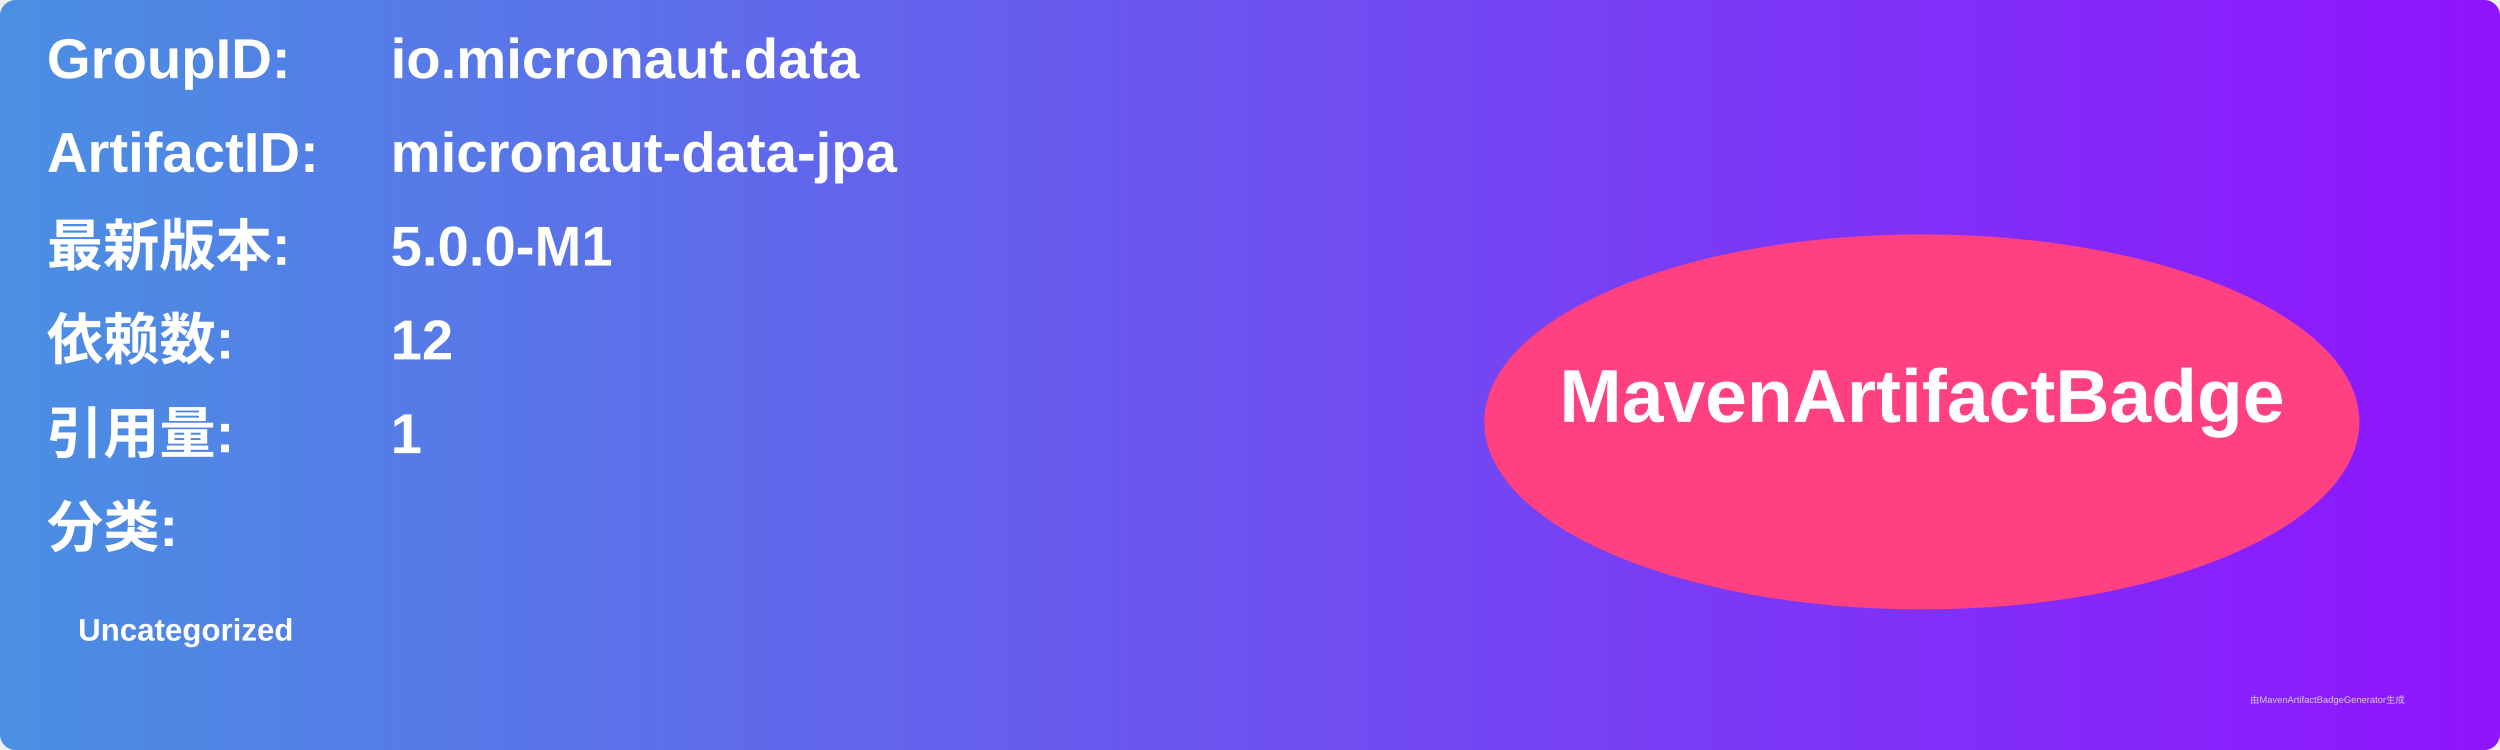
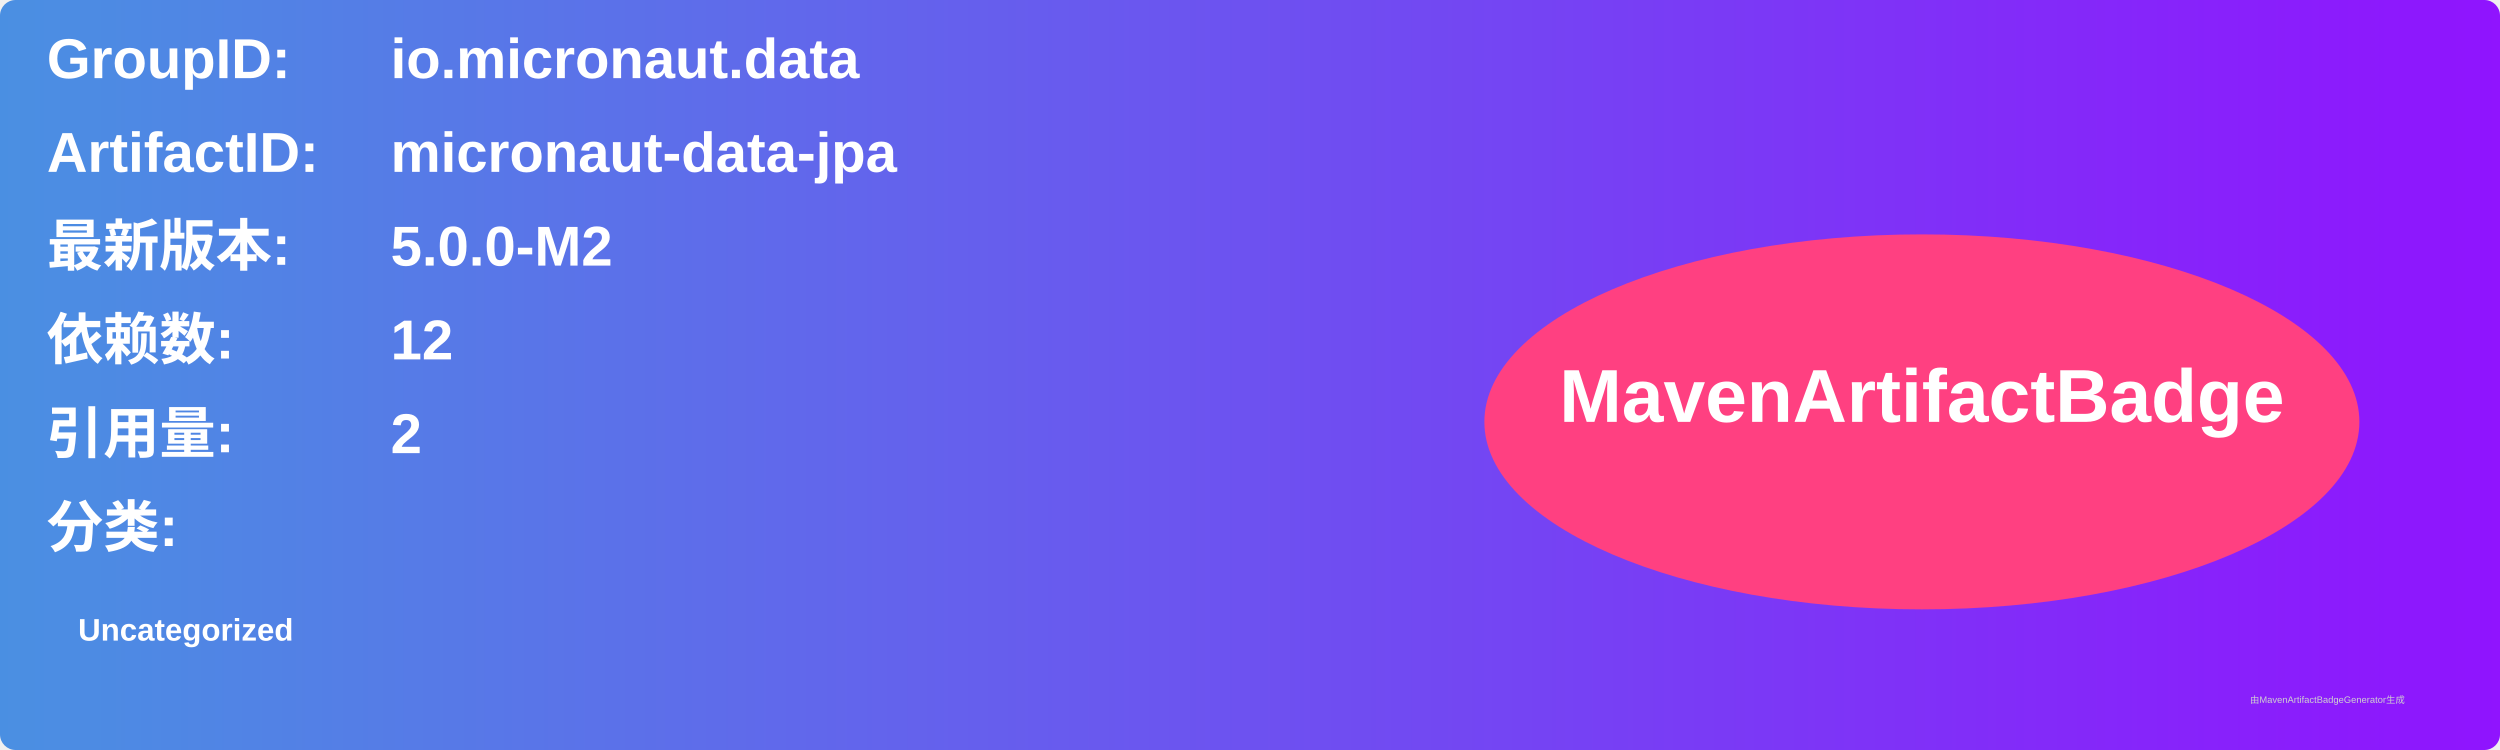
<svg xmlns="http://www.w3.org/2000/svg" width="800" height="240" viewBox="0 0 800 240">
  <linearGradient id="grad" x1="0%" y1="0%" x2="100%" y2="0%">
    <stop offset="0%" stop-color="#4a90e2" />
    <stop offset="100%" stop-color="#9013fe" />
  </linearGradient>
  <rect width="100%" height="100%" rx="5" ry="5" fill="url(#grad)" />
  <g transform="translate(15, 15)">
    <text x="0" y="10" font-family="Arial" font-size="18" fill="white" font-weight="bold" width="260">GroupID:</text>
    <text x="110" y="10" font-family="Arial" font-size="18" fill="white" font-weight="bold" width="460">io.micronaut.data</text>
    <text x="0" y="40" font-family="Arial" font-size="18" fill="white" font-weight="bold" width="260">ArtifactID:</text>
    <text x="110" y="40" font-family="Arial" font-size="18" fill="white" font-weight="bold" width="460">micronaut-data-jpa</text>
    <text x="0" y="70" font-family="Arial" font-size="18" fill="white" font-weight="bold">最新版本:</text>
    <text x="110" y="70" font-family="Arial" font-size="18" fill="white" font-weight="bold">
-       <tspan font-weight="bold">5.0.0-M1</tspan>
+       <tspan font-weight="bold">5.0.0-M2</tspan>
    </text>
    <text x="0" y="100" font-family="Arial" font-size="18" fill="white" font-weight="bold">依赖数: </text>
    <text x="110" y="100" font-family="Arial" font-size="18" fill="white">
      <tspan font-weight="bold">12</tspan>
    </text>
    <text x="0" y="130" font-family="Arial" font-size="18" fill="white" font-weight="bold">引用量: </text>
    <text x="110" y="130" font-family="Arial" font-size="18" fill="white">
-       <tspan font-weight="bold">1</tspan>
+       <tspan font-weight="bold">2</tspan>
    </text>
    <text x="0" y="160" font-family="Arial" font-size="18" fill="white" font-weight="bold">分类:</text>
    <text x="10" y="190" font-family="Arial" font-size="10" fill="white">
      <tspan font-weight="bold">Uncategorized</tspan>
    </text>
    <ellipse cx="600" cy="120" rx="140" ry="60" fill="#ff4081" />
    <text x="600" y="120" text-anchor="middle" font-family="Arial" font-size="24" fill="white" font-weight="bold">MavenArtifactBadge</text>
  </g>
  <text x="720" y="225" font-family="Arial" font-size="3" fill="#d0d0d0">由MavenArtifactBadgeGenerator生成</text>
</svg>
